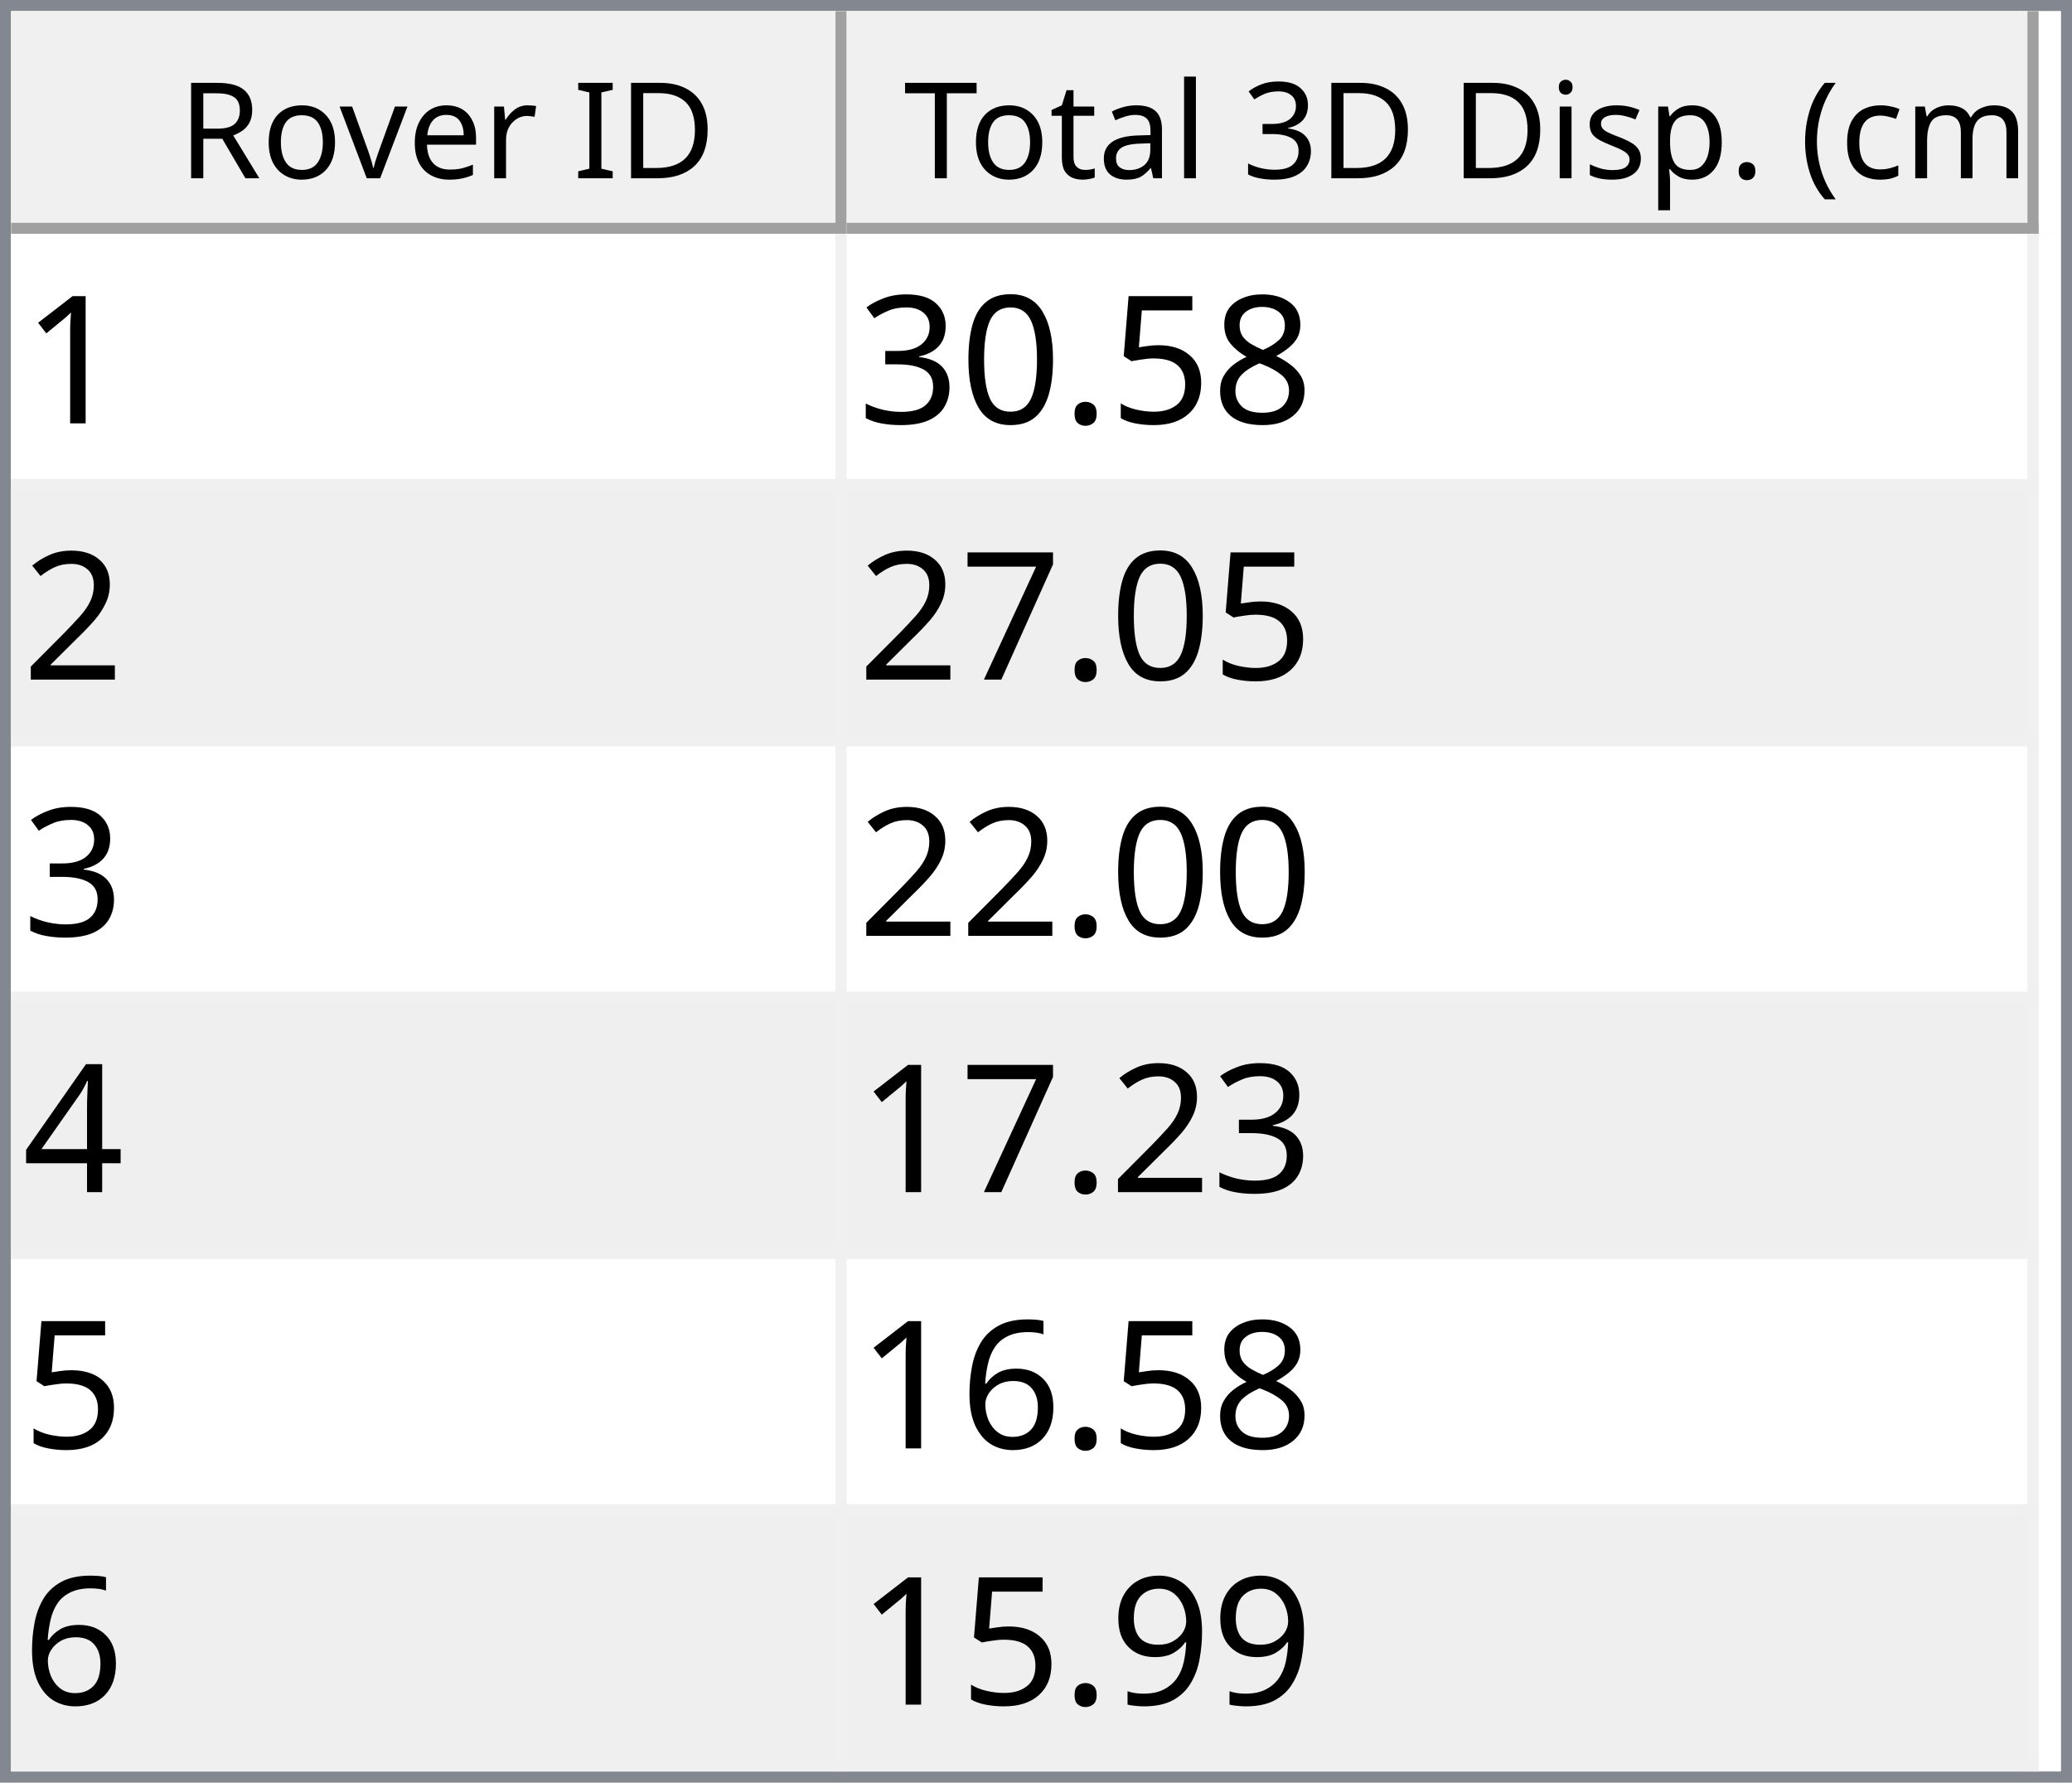
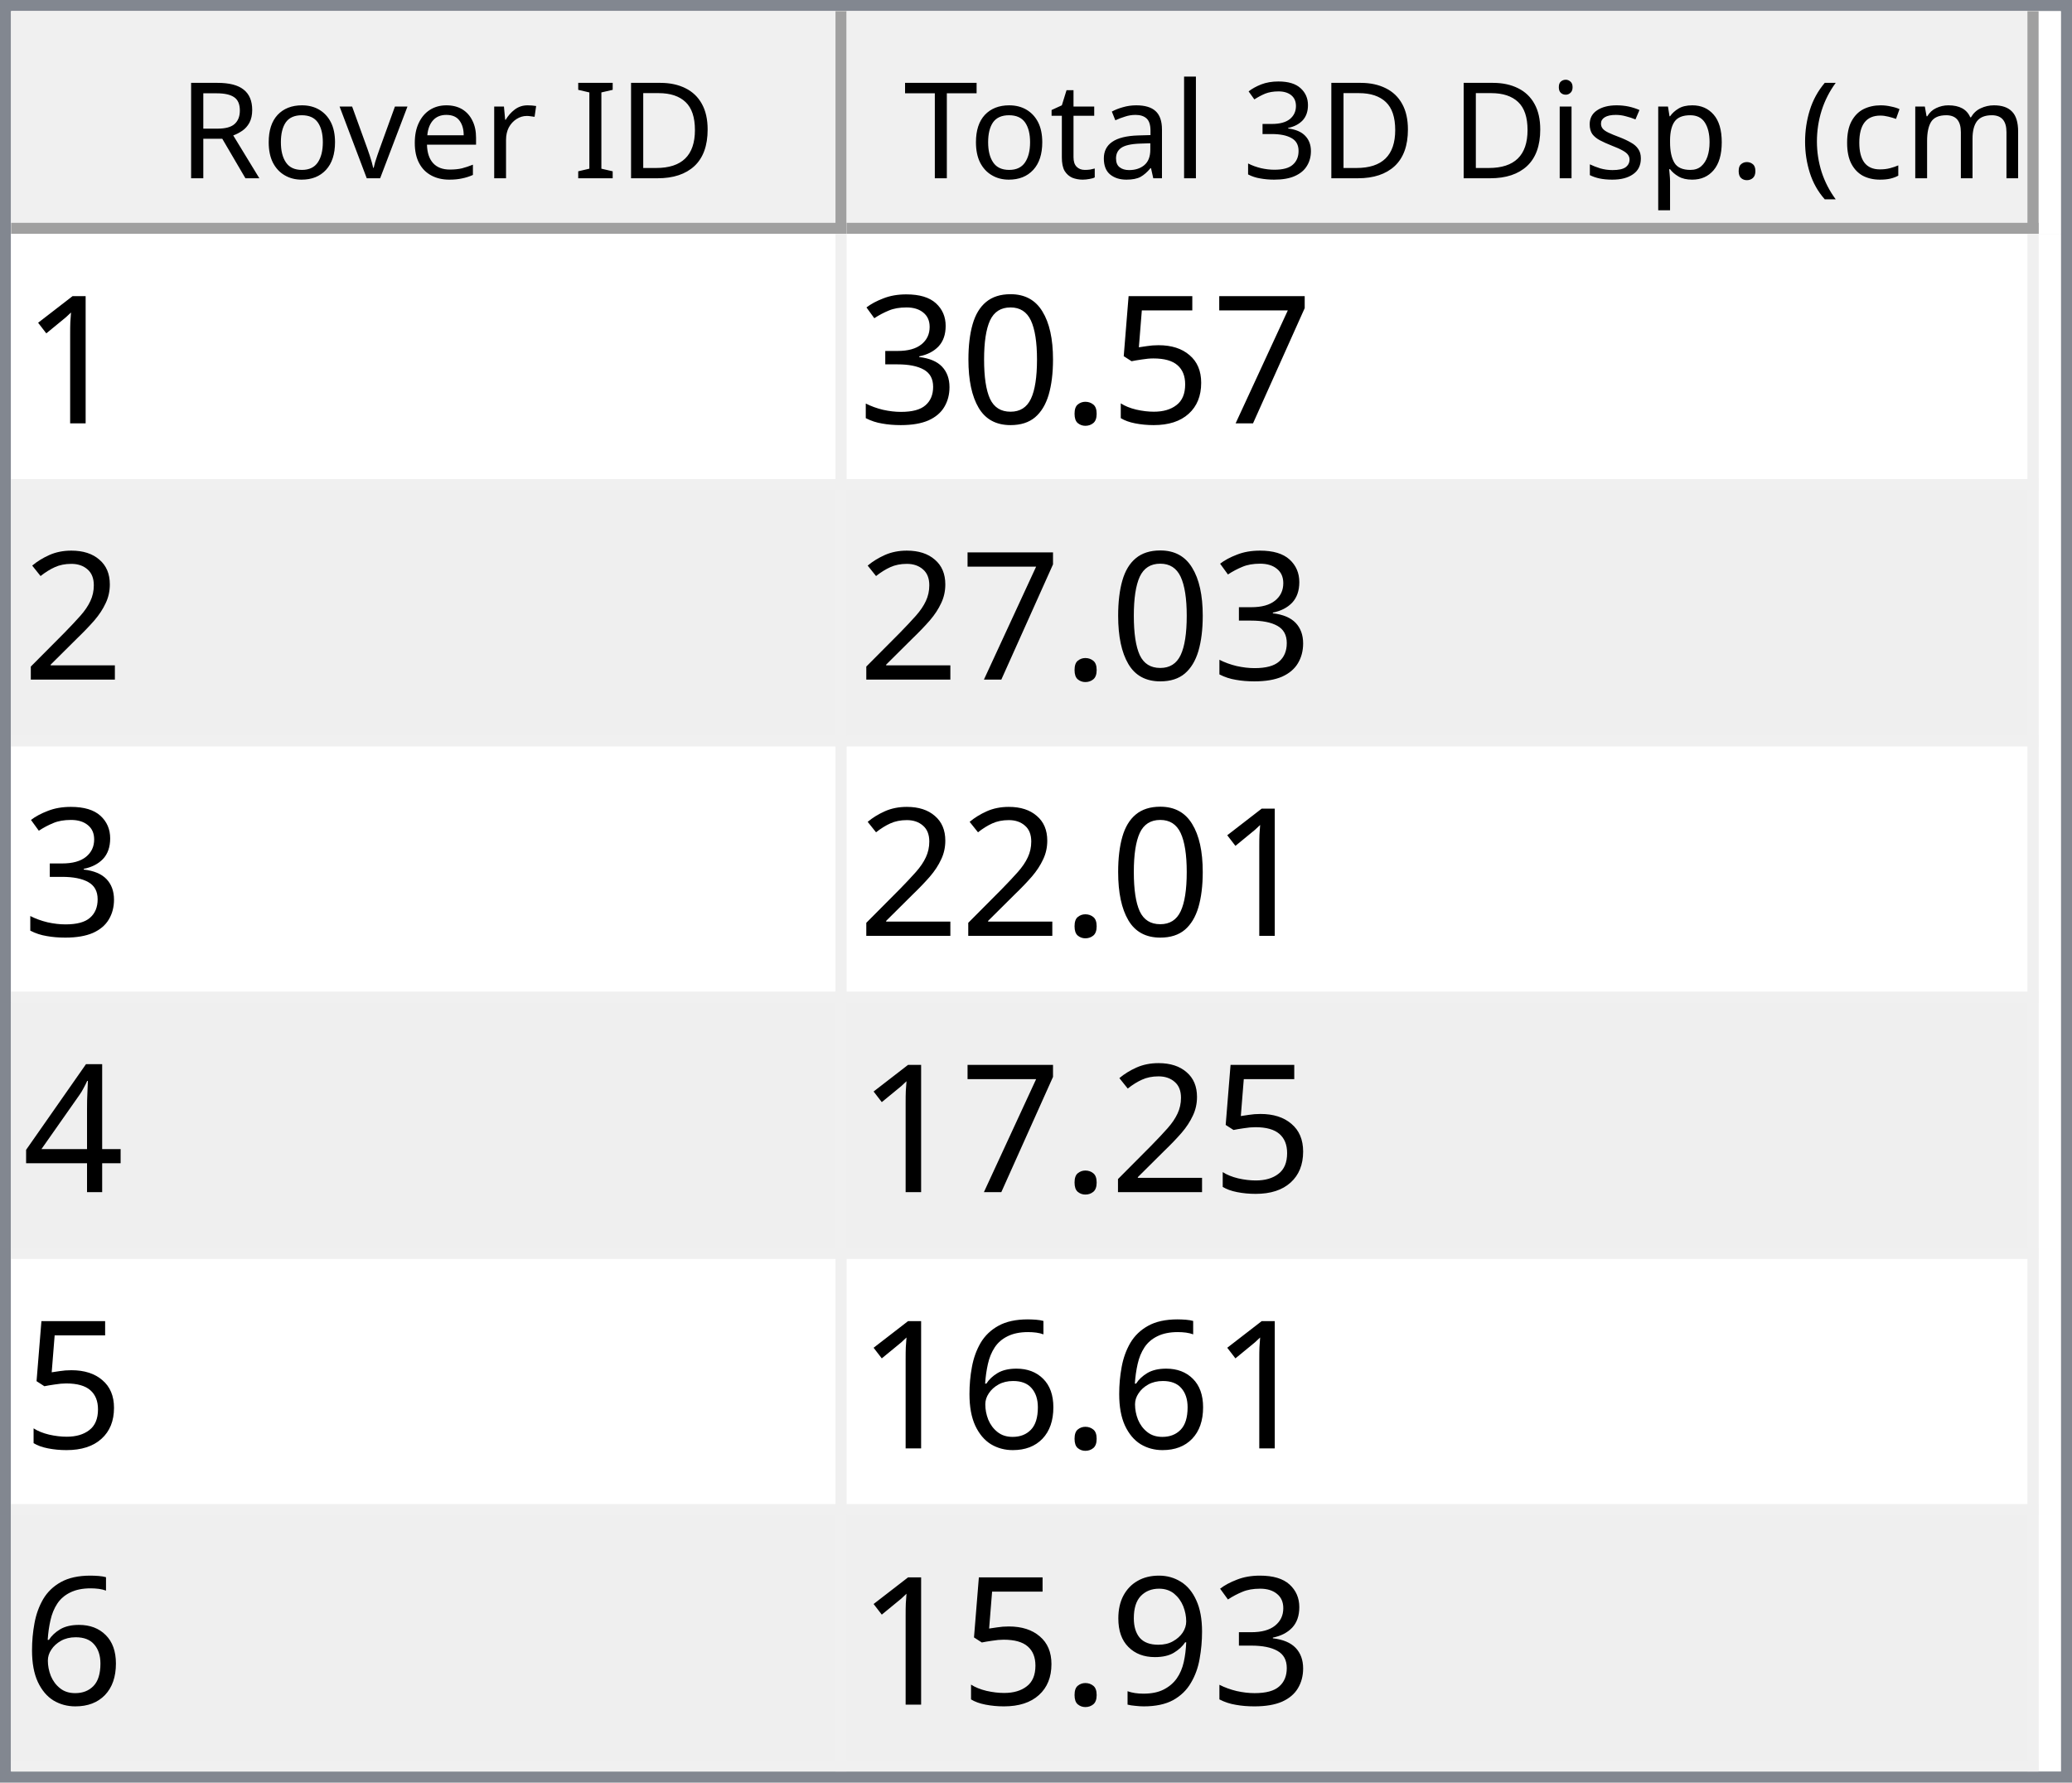
<svg xmlns="http://www.w3.org/2000/svg" style="fill-opacity:1; color-rendering:auto; color-interpolation:auto; text-rendering:auto; stroke:black; stroke-linecap:square; stroke-miterlimit:10; shape-rendering:auto; stroke-opacity:1; fill:black; stroke-dasharray:none; font-weight:normal; stroke-width:1; font-family:'Dialog'; font-style:normal; stroke-linejoin:miter; font-size:12px; stroke-dashoffset:0; image-rendering:auto;" width="186" height="160">
  <defs id="genericDefs" />
  <g>
    <defs id="defs1">
      <clipPath clipPathUnits="userSpaceOnUse" id="clipPath1">
        <path d="M0 0 L186 0 L186 160 L0 160 L0 0 Z" />
      </clipPath>
      <clipPath clipPathUnits="userSpaceOnUse" id="clipPath2">
        <path d="M0 0 L0 160 L186 160 L186 0 Z" />
      </clipPath>
      <clipPath clipPathUnits="userSpaceOnUse" id="clipPath3">
        <path d="M0 0 L0 20 L184 20 L184 0 Z" />
      </clipPath>
      <clipPath clipPathUnits="userSpaceOnUse" id="clipPath4">
        <path d="M0 0 L0 20 L75 20 L75 0 Z" />
      </clipPath>
      <clipPath clipPathUnits="userSpaceOnUse" id="clipPath5">
        <path d="M1 1 L1 19 L74 19 L74 1 Z" />
      </clipPath>
      <clipPath clipPathUnits="userSpaceOnUse" id="clipPath6">
        <path d="M0 0 L0 18 L73 18 L73 0 Z" />
      </clipPath>
      <clipPath clipPathUnits="userSpaceOnUse" id="clipPath7">
        <path d="M-0.5 -0.5 L-0.5 19.5 L74.5 19.5 L74.5 -0.5 Z" />
      </clipPath>
      <clipPath clipPathUnits="userSpaceOnUse" id="clipPath8">
        <path d="M0 0 L0 20 L107 20 L107 0 Z" />
      </clipPath>
      <clipPath clipPathUnits="userSpaceOnUse" id="clipPath9">
        <path d="M1 1 L1 19 L106 19 L106 1 Z" />
      </clipPath>
      <clipPath clipPathUnits="userSpaceOnUse" id="clipPath10">
        <path d="M0 0 L0 18 L105 18 L105 0 Z" />
      </clipPath>
      <clipPath clipPathUnits="userSpaceOnUse" id="clipPath11">
        <path d="M-0.5 -0.5 L-0.5 19.5 L106.5 19.5 L106.5 -0.5 Z" />
      </clipPath>
      <clipPath clipPathUnits="userSpaceOnUse" id="clipPath12">
        <path d="M0 0 L0 138 L184 138 L184 0 Z" />
      </clipPath>
      <clipPath clipPathUnits="userSpaceOnUse" id="clipPath13">
        <path d="M0 0 L0 138 L182 138 L182 0 Z" />
      </clipPath>
      <clipPath clipPathUnits="userSpaceOnUse" id="clipPath14">
        <path d="M-0.5 -0.5 L-0.5 137.5 L181.5 137.5 L181.5 -0.5 Z" />
      </clipPath>
      <clipPath clipPathUnits="userSpaceOnUse" id="clipPath15">
        <path d="M0 0 L0 22 L74 22 L74 0 Z" />
      </clipPath>
      <clipPath clipPathUnits="userSpaceOnUse" id="clipPath16">
        <path d="M0 0 L0 22 L106 22 L106 0 Z" />
      </clipPath>
      <font horiz-adv-x="64.551" id="font1">
        <font-face ascent="107.91" descent="25.098" units-per-em="100" style="font-style:normal; font-family:Segoe UI; font-weight:normal;" />
        <missing-glyph horiz-adv-x="64.551" d="M8.109 0 L8.109 68.266 L56.453 68.266 L56.453 0 L8.109 0 ZM15.328 7.234 L49.219 7.234 L49.219 61.031 L15.328 61.031 L15.328 7.234 Z" />
        <glyph unicode="D" horiz-adv-x="70.117" d="M9.188 0 L9.188 70.016 L28.516 70.016 Q65.531 70.016 65.531 35.891 Q65.531 19.672 55.25 9.836 Q44.969 0 27.734 0 L9.188 0 ZM17.391 62.594 L17.391 7.422 L27.828 7.422 Q41.609 7.422 49.273 14.797 Q56.938 22.172 56.938 35.688 Q56.938 62.594 28.328 62.594 L17.391 62.594 Z" />
        <glyph unicode="I" horiz-adv-x="26.611" d="M17.391 0 L9.188 0 L9.188 70.016 L17.391 70.016 L17.391 0 Z" />
        <glyph unicode=" " horiz-adv-x="27.393" d="" />
        <glyph unicode="r" horiz-adv-x="34.766" d="M34.188 41.891 Q32.078 43.5 28.125 43.5 Q23 43.5 19.555 38.672 Q16.109 33.844 16.109 25.484 L16.109 0 L8.109 0 L8.109 50 L16.109 50 L16.109 39.703 L16.312 39.703 Q18.016 44.969 21.531 47.922 Q25.047 50.875 29.391 50.875 Q32.516 50.875 34.188 50.203 L34.188 41.891 Z" />
        <glyph unicode="e" horiz-adv-x="52.295" d="M48.297 23 L12.984 23 Q13.188 14.656 17.484 10.109 Q21.781 5.562 29.297 5.562 Q37.75 5.562 44.828 11.141 L44.828 3.609 Q38.234 -1.172 27.391 -1.172 Q16.797 -1.172 10.742 5.641 Q4.688 12.453 4.688 24.812 Q4.688 36.469 11.305 43.82 Q17.922 51.172 27.734 51.172 Q37.547 51.172 42.922 44.828 Q48.297 38.484 48.297 27.203 L48.297 23 ZM40.094 29.781 Q40.047 36.719 36.75 40.578 Q33.453 44.438 27.594 44.438 Q21.922 44.438 17.969 40.383 Q14.016 36.328 13.094 29.781 L40.094 29.781 Z" />
        <glyph unicode="v" horiz-adv-x="47.9" d="M47.406 50 L27.484 0 L19.625 0 L0.688 50 L9.469 50 L22.172 13.672 Q23.578 9.672 23.922 6.688 L24.125 6.688 Q24.609 10.453 25.688 13.484 L38.969 50 L47.406 50 Z" />
        <glyph unicode="o" horiz-adv-x="58.594" d="M29 -1.172 Q17.922 -1.172 11.305 5.836 Q4.688 12.844 4.688 24.422 Q4.688 37.016 11.57 44.094 Q18.453 51.172 30.172 51.172 Q41.359 51.172 47.633 44.289 Q53.906 37.406 53.906 25.203 Q53.906 13.234 47.141 6.031 Q40.375 -1.172 29 -1.172 ZM29.594 44.438 Q21.875 44.438 17.383 39.188 Q12.891 33.938 12.891 24.703 Q12.891 15.828 17.43 10.695 Q21.969 5.562 29.594 5.562 Q37.359 5.562 41.531 10.594 Q45.703 15.625 45.703 24.906 Q45.703 34.281 41.531 39.359 Q37.359 44.438 29.594 44.438 Z" />
        <glyph unicode="R" horiz-adv-x="59.814" d="M59.375 0 L49.609 0 L37.891 19.625 Q36.281 22.359 34.766 24.289 Q33.25 26.219 31.664 27.438 Q30.078 28.656 28.25 29.219 Q26.422 29.781 24.125 29.781 L17.391 29.781 L17.391 0 L9.188 0 L9.188 70.016 L30.078 70.016 Q34.672 70.016 38.555 68.867 Q42.438 67.719 45.289 65.375 Q48.141 63.031 49.758 59.547 Q51.375 56.062 51.375 51.375 Q51.375 47.703 50.273 44.656 Q49.172 41.609 47.148 39.211 Q45.125 36.812 42.266 35.133 Q39.406 33.453 35.844 32.516 L35.844 32.328 Q37.594 31.547 38.891 30.547 Q40.188 29.547 41.359 28.18 Q42.531 26.812 43.68 25.078 Q44.828 23.344 46.234 21.047 L59.375 0 ZM17.391 62.594 L17.391 37.203 L28.516 37.203 Q31.594 37.203 34.203 38.133 Q36.812 39.062 38.719 40.797 Q40.625 42.531 41.703 45.047 Q42.781 47.562 42.781 50.688 Q42.781 56.297 39.141 59.445 Q35.5 62.594 28.609 62.594 L17.391 62.594 Z" />
        <glyph unicode=")" horiz-adv-x="30.176" d="M8.297 -15.922 L1.172 -15.922 Q16.406 2.344 16.406 26.812 Q16.406 51.469 1.078 70.016 L8.297 70.016 Q23.531 52.156 23.531 26.703 Q23.531 1.375 8.297 -15.922 Z" />
        <glyph unicode="m" horiz-adv-x="86.133" d="M79.109 0 L71.094 0 L71.094 28.719 Q71.094 37.016 68.531 40.727 Q65.969 44.438 59.906 44.438 Q54.781 44.438 51.195 39.75 Q47.609 35.062 47.609 28.516 L47.609 0 L39.594 0 L39.594 29.688 Q39.594 44.438 28.219 44.438 Q22.953 44.438 19.531 40.016 Q16.109 35.594 16.109 28.516 L16.109 0 L8.109 0 L8.109 50 L16.109 50 L16.109 42.094 L16.312 42.094 Q21.625 51.172 31.844 51.172 Q36.969 51.172 40.773 48.312 Q44.578 45.453 46 40.828 Q51.562 51.172 62.594 51.172 Q79.109 51.172 79.109 30.812 L79.109 0 Z" />
        <glyph unicode="c" horiz-adv-x="46.191" d="M42.188 2.297 Q36.422 -1.172 28.516 -1.172 Q17.828 -1.172 11.258 5.789 Q4.688 12.75 4.688 23.828 Q4.688 36.188 11.766 43.68 Q18.844 51.172 30.672 51.172 Q37.25 51.172 42.281 48.734 L42.281 40.531 Q36.719 44.438 30.375 44.438 Q22.703 44.438 17.797 38.945 Q12.891 33.453 12.891 24.516 Q12.891 15.719 17.508 10.641 Q22.125 5.562 29.891 5.562 Q36.422 5.562 42.188 9.906 L42.188 2.297 Z" />
        <glyph unicode="(" horiz-adv-x="30.176" d="M29.109 -15.922 L21.969 -15.922 Q6.844 1.375 6.844 26.703 Q6.844 52.156 21.969 70.016 L29.203 70.016 Q13.875 51.469 13.875 26.812 Q13.875 2.344 29.109 -15.922 Z" />
        <glyph unicode="." horiz-adv-x="21.68" d="M10.891 -1.078 Q8.641 -1.078 7.055 0.539 Q5.469 2.156 5.469 4.391 Q5.469 6.641 7.055 8.273 Q8.641 9.906 10.891 9.906 Q13.188 9.906 14.797 8.273 Q16.406 6.641 16.406 4.391 Q16.406 2.156 14.797 0.539 Q13.188 -1.078 10.891 -1.078 Z" />
        <glyph unicode="p" horiz-adv-x="58.789" d="M16.312 7.234 L16.109 7.234 L16.109 -23 L8.109 -23 L8.109 50 L16.109 50 L16.109 41.219 L16.312 41.219 Q22.219 51.172 33.594 51.172 Q43.266 51.172 48.688 44.461 Q54.109 37.75 54.109 26.469 Q54.109 13.922 48 6.375 Q41.891 -1.172 31.297 -1.172 Q21.578 -1.172 16.312 7.234 ZM16.109 27.391 L16.109 20.406 Q16.109 14.203 20.141 9.883 Q24.172 5.562 30.375 5.562 Q37.641 5.562 41.773 11.133 Q45.906 16.703 45.906 26.609 Q45.906 34.969 42.047 39.703 Q38.188 44.438 31.594 44.438 Q24.609 44.438 20.359 39.578 Q16.109 34.719 16.109 27.391 Z" />
        <glyph unicode="s" horiz-adv-x="42.432" d="M5.078 1.812 L5.078 10.406 Q11.625 5.562 19.484 5.562 Q30.031 5.562 30.031 12.594 Q30.031 14.594 29.125 15.992 Q28.219 17.391 26.68 18.461 Q25.141 19.531 23.07 20.383 Q21 21.234 18.609 22.172 Q15.281 23.484 12.766 24.828 Q10.25 26.172 8.57 27.859 Q6.891 29.547 6.031 31.695 Q5.172 33.844 5.172 36.719 Q5.172 40.234 6.789 42.945 Q8.406 45.656 11.086 47.484 Q13.766 49.312 17.211 50.242 Q20.656 51.172 24.312 51.172 Q30.812 51.172 35.938 48.922 L35.938 40.828 Q30.422 44.438 23.25 44.438 Q21 44.438 19.195 43.922 Q17.391 43.406 16.094 42.477 Q14.797 41.547 14.086 40.258 Q13.375 38.969 13.375 37.406 Q13.375 35.453 14.086 34.133 Q14.797 32.812 16.164 31.789 Q17.531 30.766 19.484 29.938 Q21.438 29.109 23.922 28.125 Q27.25 26.859 29.883 25.516 Q32.516 24.172 34.375 22.484 Q36.234 20.797 37.234 18.602 Q38.234 16.406 38.234 13.375 Q38.234 9.672 36.602 6.938 Q34.969 4.203 32.234 2.398 Q29.5 0.594 25.93 -0.289 Q22.359 -1.172 18.453 -1.172 Q10.75 -1.172 5.078 1.812 Z" />
        <glyph unicode="i" horiz-adv-x="24.219" d="M12.203 62.703 Q10.062 62.703 8.547 64.164 Q7.031 65.625 7.031 67.875 Q7.031 70.125 8.547 71.609 Q10.062 73.094 12.203 73.094 Q14.406 73.094 15.945 71.609 Q17.484 70.125 17.484 67.875 Q17.484 65.719 15.945 64.211 Q14.406 62.703 12.203 62.703 ZM16.109 0 L8.109 0 L8.109 50 L16.109 50 L16.109 0 Z" />
        <glyph unicode="3" horiz-adv-x="53.906" d="M46.531 19.828 Q46.531 15.094 44.75 11.211 Q42.969 7.328 39.719 4.57 Q36.469 1.812 31.93 0.297 Q27.391 -1.219 21.922 -1.219 Q11.922 -1.219 6 2.594 L6 11.188 Q13.094 5.609 22.219 5.609 Q25.875 5.609 28.828 6.539 Q31.781 7.469 33.906 9.227 Q36.031 10.984 37.18 13.477 Q38.328 15.969 38.328 19.094 Q38.328 32.812 18.797 32.812 L12.984 32.812 L12.984 39.594 L18.5 39.594 Q35.797 39.594 35.797 52.484 Q35.797 64.406 22.609 64.406 Q15.188 64.406 8.688 59.422 L8.688 67.188 Q15.375 71.188 24.609 71.188 Q29 71.188 32.57 69.969 Q36.141 68.75 38.68 66.555 Q41.219 64.359 42.609 61.281 Q44 58.203 44 54.5 Q44 40.672 30.031 36.719 L30.031 36.531 Q33.594 36.141 36.625 34.797 Q39.656 33.453 41.852 31.305 Q44.047 29.156 45.289 26.25 Q46.531 23.344 46.531 19.828 Z" />
        <glyph unicode="l" horiz-adv-x="24.219" d="M16.109 0 L8.109 0 L8.109 74.031 L16.109 74.031 L16.109 0 Z" />
        <glyph unicode="a" horiz-adv-x="50.879" d="M43.891 0 L35.891 0 L35.891 7.812 L35.688 7.812 Q30.469 -1.172 20.312 -1.172 Q12.844 -1.172 8.617 2.781 Q4.391 6.734 4.391 13.281 Q4.391 27.297 20.906 29.594 L35.891 31.688 Q35.891 44.438 25.594 44.438 Q16.547 44.438 9.281 38.281 L9.281 46.484 Q16.656 51.172 26.266 51.172 Q43.891 51.172 43.891 32.516 L43.891 0 ZM35.891 25.297 L23.828 23.641 Q18.266 22.859 15.43 20.875 Q12.594 18.891 12.594 13.875 Q12.594 10.203 15.211 7.883 Q17.828 5.562 22.172 5.562 Q28.125 5.562 32.008 9.742 Q35.891 13.922 35.891 20.312 L35.891 25.297 Z" />
        <glyph unicode="t" horiz-adv-x="33.887" d="M31.297 0.484 Q28.469 -1.078 23.828 -1.078 Q10.688 -1.078 10.688 13.578 L10.688 43.172 L2.094 43.172 L2.094 50 L10.688 50 L10.688 62.203 L18.703 64.797 L18.703 50 L31.297 50 L31.297 43.172 L18.703 43.172 L18.703 14.984 Q18.703 9.969 20.414 7.82 Q22.125 5.672 26.078 5.672 Q29.109 5.672 31.297 7.328 L31.297 0.484 Z" />
        <glyph unicode="T" horiz-adv-x="52.393" d="M50.594 62.594 L30.375 62.594 L30.375 0 L22.172 0 L22.172 62.594 L2 62.594 L2 70.016 L50.594 70.016 L50.594 62.594 Z" />
      </font>
      <font horiz-adv-x="75.0" id="font2">
        <font-face ascent="100.537" descent="21.973" units-per-em="100" style="font-style:normal; font-family:sans-serif; font-weight:normal;" />
        <missing-glyph horiz-adv-x="75.0" d="M12.5 0 L12.5 62.5 L62.5 62.5 L62.5 0 L12.5 0 ZM14.062 1.562 L60.938 1.562 L60.938 60.938 L14.062 60.938 L14.062 1.562 Z" />
        <glyph unicode="1" horiz-adv-x="55.615" d="M37.25 0 L28.469 0 L28.469 56 Q25.297 52.984 20.141 49.953 Q14.984 46.922 10.891 45.406 L10.891 53.906 Q18.266 57.375 23.781 62.305 Q29.297 67.234 31.594 71.875 L37.25 71.875 L37.25 0 Z" />
-         <glyph unicode="8" horiz-adv-x="55.615" d="M17.672 38.812 Q12.203 40.828 9.57 44.539 Q6.938 48.25 6.938 53.422 Q6.938 61.234 12.555 66.555 Q18.172 71.875 27.484 71.875 Q36.859 71.875 42.578 66.43 Q48.297 60.984 48.297 53.172 Q48.297 48.188 45.68 44.508 Q43.062 40.828 37.75 38.812 Q44.344 36.672 47.781 31.883 Q51.219 27.094 51.219 20.453 Q51.219 11.281 44.727 5.031 Q38.234 -1.219 27.641 -1.219 Q17.047 -1.219 10.547 5.055 Q4.047 11.328 4.047 20.703 Q4.047 27.688 7.594 32.398 Q11.141 37.109 17.672 38.812 ZM15.922 53.719 Q15.922 48.641 19.195 45.414 Q22.469 42.188 27.688 42.188 Q32.766 42.188 36.016 45.383 Q39.266 48.578 39.266 53.219 Q39.266 58.062 35.914 61.359 Q32.562 64.656 27.594 64.656 Q22.562 64.656 19.242 61.43 Q15.922 58.203 15.922 53.719 ZM13.094 20.656 Q13.094 16.891 14.875 13.375 Q16.656 9.859 20.172 7.93 Q23.688 6 27.734 6 Q34.031 6 38.133 10.055 Q42.234 14.109 42.234 20.359 Q42.234 26.703 38.016 30.859 Q33.797 35.016 27.438 35.016 Q21.234 35.016 17.164 30.914 Q13.094 26.812 13.094 20.656 Z" />
+         <glyph unicode="7" horiz-adv-x="55.615" d="M4.734 62.203 L4.734 70.656 L51.078 70.656 L51.078 63.812 Q44.234 56.547 37.523 44.484 Q30.812 32.422 27.156 19.672 Q24.516 10.688 23.781 0 L14.75 0 Q14.891 8.453 18.062 20.414 Q21.234 32.375 27.172 43.484 Q33.109 54.594 39.797 62.203 L4.734 62.203 Z" />
        <glyph unicode="5" horiz-adv-x="55.615" d="M4.156 18.75 L13.375 19.531 Q14.406 12.797 18.141 9.398 Q21.875 6 27.156 6 Q33.5 6 37.891 10.789 Q42.281 15.578 42.281 23.484 Q42.281 31 38.062 35.352 Q33.844 39.703 27 39.703 Q22.75 39.703 19.336 37.773 Q15.922 35.844 13.969 32.766 L5.719 33.844 L12.641 70.609 L48.25 70.609 L48.25 62.203 L19.672 62.203 L15.828 42.969 Q22.266 47.469 29.344 47.469 Q38.719 47.469 45.164 40.969 Q51.609 34.469 51.609 24.266 Q51.609 14.547 45.953 7.469 Q39.062 -1.219 27.156 -1.219 Q17.391 -1.219 11.211 4.25 Q5.031 9.719 4.156 18.75 Z" />
        <glyph unicode="." horiz-adv-x="27.783" d="M9.078 0 L9.078 10.016 L19.094 10.016 L19.094 0 L9.078 0 Z" />
        <glyph unicode="0" horiz-adv-x="55.615" d="M4.156 35.297 Q4.156 48 6.766 55.742 Q9.375 63.484 14.523 67.68 Q19.672 71.875 27.484 71.875 Q33.25 71.875 37.594 69.555 Q41.938 67.234 44.773 62.867 Q47.609 58.5 49.219 52.227 Q50.828 45.953 50.828 35.297 Q50.828 22.703 48.242 14.969 Q45.656 7.234 40.508 3.008 Q35.359 -1.219 27.484 -1.219 Q17.141 -1.219 11.234 6.203 Q4.156 15.141 4.156 35.297 ZM13.188 35.297 Q13.188 17.672 17.312 11.836 Q21.438 6 27.484 6 Q33.547 6 37.672 11.859 Q41.797 17.719 41.797 35.297 Q41.797 52.984 37.672 58.789 Q33.547 64.594 27.391 64.594 Q21.344 64.594 17.719 59.469 Q13.188 52.938 13.188 35.297 Z" />
        <glyph unicode="3" horiz-adv-x="55.615" d="M4.203 18.891 L12.984 20.062 Q14.5 12.594 18.141 9.297 Q21.781 6 27 6 Q33.203 6 37.477 10.297 Q41.75 14.594 41.75 20.953 Q41.75 27 37.797 30.93 Q33.844 34.859 27.734 34.859 Q25.25 34.859 21.531 33.891 L22.516 41.609 Q23.391 41.5 23.922 41.5 Q29.547 41.5 34.039 44.43 Q38.531 47.359 38.531 53.469 Q38.531 58.297 35.258 61.477 Q31.984 64.656 26.812 64.656 Q21.688 64.656 18.266 61.43 Q14.844 58.203 13.875 51.766 L5.078 53.328 Q6.688 62.156 12.398 67.016 Q18.109 71.875 26.609 71.875 Q32.469 71.875 37.398 69.359 Q42.328 66.844 44.945 62.5 Q47.562 58.156 47.562 53.266 Q47.562 48.641 45.07 44.828 Q42.578 41.016 37.703 38.766 Q44.047 37.312 47.562 32.695 Q51.078 28.078 51.078 21.141 Q51.078 11.766 44.242 5.25 Q37.406 -1.266 26.953 -1.266 Q17.531 -1.266 11.305 4.352 Q5.078 9.969 4.203 18.891 Z" />
        <glyph unicode="2" horiz-adv-x="55.615" d="M50.344 8.453 L50.344 0 L3.031 0 Q2.938 3.172 4.047 6.109 Q5.859 10.938 9.836 15.625 Q13.812 20.312 21.344 26.469 Q33.016 36.031 37.117 41.625 Q41.219 47.219 41.219 52.203 Q41.219 57.422 37.477 61.008 Q33.734 64.594 27.734 64.594 Q21.391 64.594 17.578 60.789 Q13.766 56.984 13.719 50.25 L4.688 51.172 Q5.609 61.281 11.664 66.578 Q17.719 71.875 27.938 71.875 Q38.234 71.875 44.242 66.164 Q50.25 60.453 50.25 52 Q50.25 47.703 48.492 43.555 Q46.734 39.406 42.656 34.812 Q38.578 30.219 29.109 22.219 Q21.188 15.578 18.945 13.211 Q16.703 10.844 15.234 8.453 L50.344 8.453 Z" />
-         <glyph unicode="7" horiz-adv-x="55.615" d="M4.734 62.203 L4.734 70.656 L51.078 70.656 L51.078 63.812 Q44.234 56.547 37.523 44.484 Q30.812 32.422 27.156 19.672 Q24.516 10.688 23.781 0 L14.75 0 Q14.891 8.453 18.062 20.414 Q21.234 32.375 27.172 43.484 Q33.109 54.594 39.797 62.203 L4.734 62.203 Z" />
        <glyph unicode="4" horiz-adv-x="55.615" d="M32.328 0 L32.328 17.141 L1.266 17.141 L1.266 25.203 L33.938 71.578 L41.109 71.578 L41.109 25.203 L50.781 25.203 L50.781 17.141 L41.109 17.141 L41.109 0 L32.328 0 ZM32.328 25.203 L32.328 57.469 L9.906 25.203 L32.328 25.203 Z" />
        <glyph unicode="6" horiz-adv-x="55.615" d="M49.75 54.047 L41.016 53.375 Q39.844 58.547 37.703 60.891 Q34.125 64.656 28.906 64.656 Q24.703 64.656 21.531 62.312 Q17.391 59.281 14.992 53.469 Q12.594 47.656 12.5 36.922 Q15.672 41.75 20.266 44.094 Q24.859 46.438 29.891 46.438 Q38.672 46.438 44.852 39.969 Q51.031 33.5 51.031 23.25 Q51.031 16.5 48.125 10.719 Q45.219 4.938 40.141 1.859 Q35.062 -1.219 28.609 -1.219 Q17.625 -1.219 10.695 6.859 Q3.766 14.938 3.766 33.5 Q3.766 54.25 11.422 63.672 Q18.109 71.875 29.438 71.875 Q37.891 71.875 43.289 67.141 Q48.688 62.406 49.75 54.047 ZM13.875 23.188 Q13.875 18.656 15.797 14.508 Q17.719 10.359 21.188 8.18 Q24.656 6 28.469 6 Q34.031 6 38.039 10.492 Q42.047 14.984 42.047 22.703 Q42.047 30.125 38.086 34.398 Q34.125 38.672 28.125 38.672 Q22.172 38.672 18.023 34.398 Q13.875 30.125 13.875 23.188 Z" />
        <glyph unicode="9" horiz-adv-x="55.615" d="M5.469 16.547 L13.922 17.328 Q14.984 11.375 18.016 8.688 Q21.047 6 25.781 6 Q29.828 6 32.883 7.859 Q35.938 9.719 37.891 12.82 Q39.844 15.922 41.164 21.195 Q42.484 26.469 42.484 31.938 Q42.484 32.516 42.438 33.688 Q39.797 29.5 35.234 26.883 Q30.672 24.266 25.344 24.266 Q16.453 24.266 10.305 30.711 Q4.156 37.156 4.156 47.703 Q4.156 58.594 10.578 65.234 Q17 71.875 26.656 71.875 Q33.641 71.875 39.43 68.117 Q45.219 64.359 48.219 57.398 Q51.219 50.438 51.219 37.25 Q51.219 23.531 48.242 15.406 Q45.266 7.281 39.383 3.031 Q33.5 -1.219 25.594 -1.219 Q17.188 -1.219 11.867 3.445 Q6.547 8.109 5.469 16.547 ZM41.453 48.141 Q41.453 55.719 37.43 60.156 Q33.406 64.594 27.734 64.594 Q21.875 64.594 17.531 59.812 Q13.188 55.031 13.188 47.406 Q13.188 40.578 17.312 36.305 Q21.438 32.031 27.484 32.031 Q33.594 32.031 37.523 36.305 Q41.453 40.578 41.453 48.141 Z" />
      </font>
    </defs>
    <g style="fill:white; stroke:white;">
      <rect x="0" y="0" width="186" style="clip-path:url(#clipPath1); stroke:none;" height="160" />
    </g>
    <g style="fill:white; text-rendering:optimizeSpeed; color-rendering:optimizeSpeed; image-rendering:optimizeSpeed; shape-rendering:crispEdges; stroke:white; color-interpolation:sRGB;">
      <rect x="0" width="186" height="160" y="0" style="stroke:none;" />
      <path style="stroke:none;" d="M0 160 L186 160 L186 0 L0 0 Z" />
    </g>
    <g style="fill:rgb(240,240,240); font-family:'Segoe UI'; stroke:rgb(240,240,240);">
      <rect x="0" y="0" width="186" style="clip-path:url(#clipPath2); stroke:none;" height="160" />
    </g>
    <g style="fill:rgb(130,135,144); font-family:'Segoe UI'; stroke:rgb(130,135,144);">
      <path d="M0 0 L186 0 L186 160 L0 160 L0 0 ZM1 1 L185 1 L185 159 L1 159 L1 1 Z" style="fill-rule:evenodd; clip-path:url(#clipPath2); stroke:none;" />
    </g>
    <g style="fill:white; font-family:'Segoe UI'; stroke:white;" transform="translate(1,1)">
      <rect x="0" y="0" width="184" style="clip-path:url(#clipPath3); stroke:none;" height="20" />
    </g>
    <g style="fill:rgb(240,240,240); font-family:'Segoe UI'; stroke:rgb(240,240,240);" transform="translate(1,1)">
      <rect x="0" y="0" width="75" style="clip-path:url(#clipPath4); stroke:none;" height="20" />
    </g>
    <g style="font-family:'Segoe UI';" transform="translate(2,2)">
      <text x="14" xml:space="preserve" y="14" style="clip-path:url(#clipPath6); stroke:none;">Rover ID</text>
    </g>
    <g style="fill:rgb(160,160,160); font-family:'Segoe UI'; stroke:rgb(160,160,160); stroke-linejoin:bevel;" transform="translate(1.5,1.5)">
      <line x1="74" x2="74" y1="0" style="fill:none; clip-path:url(#clipPath7);" y2="19" />
    </g>
    <g style="fill:rgb(160,160,160); font-family:'Segoe UI'; stroke:rgb(160,160,160); stroke-linejoin:bevel;" transform="matrix(1,0,0,1,1,1) translate(0.5,0.5)">
      <line x1="0" x2="74" y1="19" style="fill:none; clip-path:url(#clipPath7);" y2="19" />
    </g>
    <g style="fill:rgb(240,240,240); font-family:'Segoe UI'; stroke:rgb(240,240,240);" transform="translate(76,1)">
      <rect x="0" y="0" width="107" style="clip-path:url(#clipPath8); stroke:none;" height="20" />
    </g>
    <g style="font-family:'Segoe UI';" transform="translate(77,2)">
      <text x="1" xml:space="preserve" y="14" style="clip-path:url(#clipPath10); stroke:none;"> Total 3D Disp. (cm)</text>
    </g>
    <g style="fill:rgb(160,160,160); font-family:'Segoe UI'; stroke:rgb(160,160,160); stroke-linejoin:bevel;" transform="translate(76.5,1.5)">
      <line x1="106" x2="106" y1="0" style="fill:none; clip-path:url(#clipPath11);" y2="19" />
    </g>
    <g style="fill:rgb(160,160,160); font-family:'Segoe UI'; stroke:rgb(160,160,160); stroke-linejoin:bevel;" transform="matrix(1,0,0,1,76,1) translate(0.5,0.5)">
      <line x1="0" x2="106" y1="19" style="fill:none; clip-path:url(#clipPath11);" y2="19" />
    </g>
    <g style="fill:white; font-family:'Segoe UI'; stroke:white;" transform="translate(1,21)">
      <rect x="0" y="0" width="184" style="clip-path:url(#clipPath12); stroke:none;" height="138" />
    </g>
    <g style="fill:rgb(240,240,240); font-size:16px; font-family:sans-serif; stroke:rgb(240,240,240);" transform="translate(1,21)">
      <rect x="0" y="0" width="182" style="clip-path:url(#clipPath13); stroke:none;" height="138" />
      <line transform="translate(0.5,0.5)" x1="0" x2="181" y1="22" style="clip-path:url(#clipPath14); fill:none; stroke-linejoin:bevel;" y2="22" />
    </g>
    <g transform="matrix(1,0,0,1,1,21) translate(0.5,0.5)" style="fill:rgb(240,240,240); font-size:16px; font-family:sans-serif; stroke:rgb(240,240,240); stroke-linejoin:bevel;">
      <line x1="0" x2="181" y1="45" style="fill:none; clip-path:url(#clipPath14);" y2="45" />
    </g>
    <g transform="matrix(1,0,0,1,1,21) translate(0.5,0.5)" style="fill:rgb(240,240,240); font-size:16px; font-family:sans-serif; stroke:rgb(240,240,240); stroke-linejoin:bevel;">
      <line x1="0" x2="181" y1="68" style="fill:none; clip-path:url(#clipPath14);" y2="68" />
    </g>
    <g transform="matrix(1,0,0,1,1,21) translate(0.5,0.5)" style="fill:rgb(240,240,240); font-size:16px; font-family:sans-serif; stroke:rgb(240,240,240); stroke-linejoin:bevel;">
      <line x1="0" x2="181" y1="91" style="fill:none; clip-path:url(#clipPath14);" y2="91" />
    </g>
    <g transform="matrix(1,0,0,1,1,21) translate(0.5,0.5)" style="fill:rgb(240,240,240); font-size:16px; font-family:sans-serif; stroke:rgb(240,240,240); stroke-linejoin:bevel;">
      <line x1="0" x2="181" y1="114" style="fill:none; clip-path:url(#clipPath14);" y2="114" />
    </g>
    <g transform="matrix(1,0,0,1,1,21) translate(0.5,0.5)" style="fill:rgb(240,240,240); font-size:16px; font-family:sans-serif; stroke:rgb(240,240,240); stroke-linejoin:bevel;">
      <line x1="0" x2="181" y1="137" style="fill:none; clip-path:url(#clipPath14);" y2="137" />
    </g>
    <g transform="matrix(1,0,0,1,1,21) translate(0.5,0.5)" style="fill:rgb(240,240,240); font-size:16px; font-family:sans-serif; stroke:rgb(240,240,240); stroke-linejoin:bevel;">
      <line x1="74" x2="74" y1="0" style="fill:none; clip-path:url(#clipPath14);" y2="137" />
    </g>
    <g transform="matrix(1,0,0,1,1,21) translate(0.5,0.5)" style="fill:rgb(240,240,240); font-size:16px; font-family:sans-serif; stroke:rgb(240,240,240); stroke-linejoin:bevel;">
      <line x1="181" x2="181" y1="0" style="fill:none; clip-path:url(#clipPath14);" y2="137" />
    </g>
    <g style="fill:white; font-size:16px; font-family:sans-serif; stroke:white;" transform="matrix(1,0,0,1,1,21)">
      <rect x="0" y="0" width="74" style="clip-path:url(#clipPath15); stroke:none;" height="22" />
      <text x="1" y="17" style="fill:black; clip-path:url(#clipPath15); stroke:none;" xml:space="preserve">1</text>
    </g>
    <g style="fill:white; font-size:16px; font-family:sans-serif; stroke:white;" transform="matrix(1,0,0,1,1,21) translate(75,0)">
      <rect x="0" y="0" width="106" style="clip-path:url(#clipPath16); stroke:none;" height="22" />
-       <text x="1" y="17" style="fill:black; clip-path:url(#clipPath16); stroke:none;" xml:space="preserve">30.58</text>
+       <text x="1" y="17" style="fill:black; clip-path:url(#clipPath16); stroke:none;" xml:space="preserve">30.57</text>
    </g>
    <g style="fill:rgb(239,239,239); font-size:16px; font-family:sans-serif; stroke:rgb(239,239,239);" transform="matrix(1,0,0,1,1,21) translate(0,23)">
      <rect x="0" y="0" width="74" style="clip-path:url(#clipPath15); stroke:none;" height="22" />
      <text x="1" y="17" style="fill:black; clip-path:url(#clipPath15); stroke:none;" xml:space="preserve">2</text>
    </g>
    <g style="fill:rgb(239,239,239); font-size:16px; font-family:sans-serif; stroke:rgb(239,239,239);" transform="matrix(1,0,0,1,1,21) translate(75,23)">
      <rect x="0" y="0" width="106" style="clip-path:url(#clipPath16); stroke:none;" height="22" />
-       <text x="1" y="17" style="fill:black; clip-path:url(#clipPath16); stroke:none;" xml:space="preserve">27.05</text>
+       <text x="1" y="17" style="fill:black; clip-path:url(#clipPath16); stroke:none;" xml:space="preserve">27.03</text>
    </g>
    <g style="fill:white; font-size:16px; font-family:sans-serif; stroke:white;" transform="matrix(1,0,0,1,1,21) translate(0,46)">
      <rect x="0" y="0" width="74" style="clip-path:url(#clipPath15); stroke:none;" height="22" />
      <text x="1" y="17" style="fill:black; clip-path:url(#clipPath15); stroke:none;" xml:space="preserve">3</text>
    </g>
    <g style="fill:white; font-size:16px; font-family:sans-serif; stroke:white;" transform="matrix(1,0,0,1,1,21) translate(75,46)">
      <rect x="0" y="0" width="106" style="clip-path:url(#clipPath16); stroke:none;" height="22" />
-       <text x="1" y="17" style="fill:black; clip-path:url(#clipPath16); stroke:none;" xml:space="preserve">22.00</text>
+       <text x="1" y="17" style="fill:black; clip-path:url(#clipPath16); stroke:none;" xml:space="preserve">22.01</text>
    </g>
    <g style="fill:rgb(239,239,239); font-size:16px; font-family:sans-serif; stroke:rgb(239,239,239);" transform="matrix(1,0,0,1,1,21) translate(0,69)">
      <rect x="0" y="0" width="74" style="clip-path:url(#clipPath15); stroke:none;" height="22" />
      <text x="1" y="17" style="fill:black; clip-path:url(#clipPath15); stroke:none;" xml:space="preserve">4</text>
    </g>
    <g style="fill:rgb(239,239,239); font-size:16px; font-family:sans-serif; stroke:rgb(239,239,239);" transform="matrix(1,0,0,1,1,21) translate(75,69)">
      <rect x="0" y="0" width="106" style="clip-path:url(#clipPath16); stroke:none;" height="22" />
-       <text x="1" y="17" style="fill:black; clip-path:url(#clipPath16); stroke:none;" xml:space="preserve">17.23</text>
+       <text x="1" y="17" style="fill:black; clip-path:url(#clipPath16); stroke:none;" xml:space="preserve">17.25</text>
    </g>
    <g style="fill:white; font-size:16px; font-family:sans-serif; stroke:white;" transform="matrix(1,0,0,1,1,21) translate(0,92)">
      <rect x="0" y="0" width="74" style="clip-path:url(#clipPath15); stroke:none;" height="22" />
      <text x="1" y="17" style="fill:black; clip-path:url(#clipPath15); stroke:none;" xml:space="preserve">5</text>
    </g>
    <g style="fill:white; font-size:16px; font-family:sans-serif; stroke:white;" transform="matrix(1,0,0,1,1,21) translate(75,92)">
      <rect x="0" y="0" width="106" style="clip-path:url(#clipPath16); stroke:none;" height="22" />
-       <text x="1" y="17" style="fill:black; clip-path:url(#clipPath16); stroke:none;" xml:space="preserve">16.58</text>
+       <text x="1" y="17" style="fill:black; clip-path:url(#clipPath16); stroke:none;" xml:space="preserve">16.61</text>
    </g>
    <g style="fill:rgb(239,239,239); font-size:16px; font-family:sans-serif; stroke:rgb(239,239,239);" transform="matrix(1,0,0,1,1,21) translate(0,115)">
      <rect x="0" y="0" width="74" style="clip-path:url(#clipPath15); stroke:none;" height="22" />
      <text x="1" y="17" style="fill:black; clip-path:url(#clipPath15); stroke:none;" xml:space="preserve">6</text>
    </g>
    <g style="fill:rgb(239,239,239); font-size:16px; font-family:sans-serif; stroke:rgb(239,239,239);" transform="matrix(1,0,0,1,1,21) translate(75,115)">
      <rect x="0" y="0" width="106" style="clip-path:url(#clipPath16); stroke:none;" height="22" />
-       <text x="1" y="17" style="fill:black; clip-path:url(#clipPath16); stroke:none;" xml:space="preserve">15.99</text>
+       <text x="1" y="17" style="fill:black; clip-path:url(#clipPath16); stroke:none;" xml:space="preserve">15.93</text>
    </g>
  </g>
</svg>
